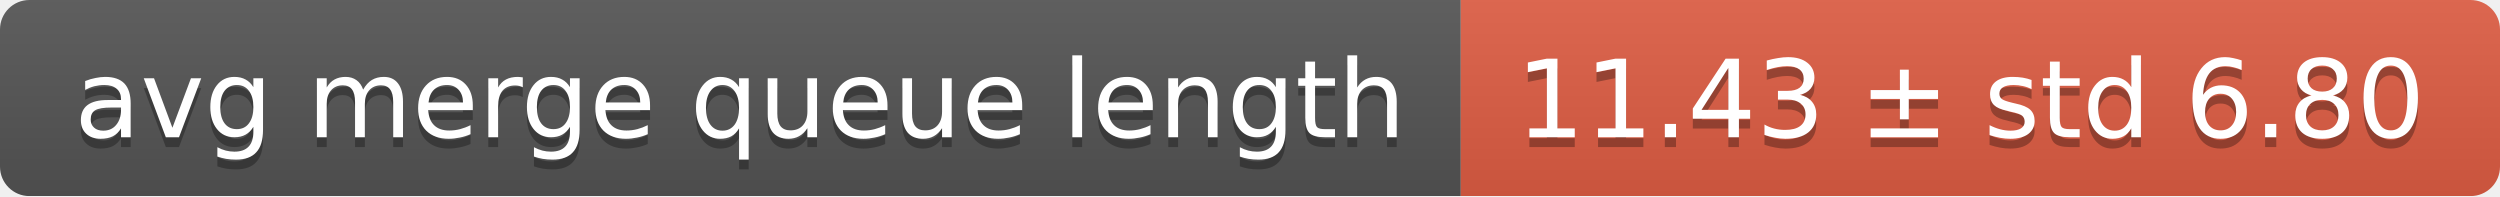
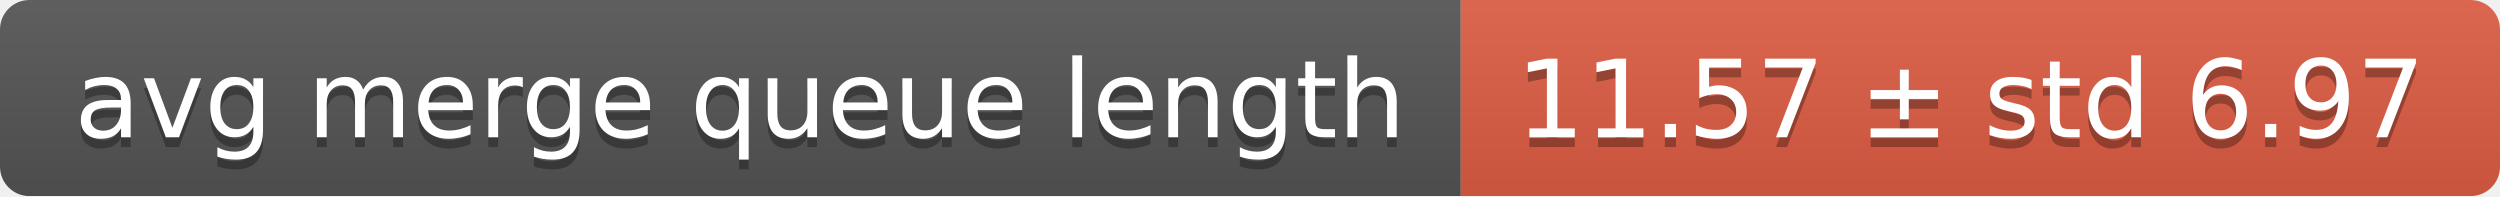
<svg xmlns="http://www.w3.org/2000/svg" width="255" height="20">
  <linearGradient id="smooth" x2="0" y2="100%">
    <stop offset="0" stop-color="#bbb" stop-opacity=".1" />
    <stop offset="1" stop-opacity=".1" />
  </linearGradient>
  <mask id="round">
    <rect width="255" height="20" rx="3" fill="#fff" />
  </mask>
  <g mask="url(#round)">
    <rect width="149" height="20" fill="#555" />
    <rect x="149" width="106" height="20" fill="#e05d44" />
    <rect width="255" height="20" fill="url(#smooth)" />
  </g>
  <g fill="#fff" text-anchor="middle" font-family="DejaVu Sans,Verdana,Geneva,sans-serif" font-size="11">
    <text x="75.5" y="15" fill="#010101" fill-opacity=".3">avg merge queue length</text>
    <text x="75.5" y="14">avg merge queue length</text>
-     <text x="201" y="15" fill="#010101" fill-opacity=".3">11.43 ± std 6.80</text>
-     <text x="201" y="14">11.43 ± std 6.80</text>
+     <text x="201" y="15" fill="#010101" fill-opacity=".3">11.57 ± std 6.97</text>
+     <text x="201" y="14">11.57 ± std 6.97</text>
  </g>
</svg>
